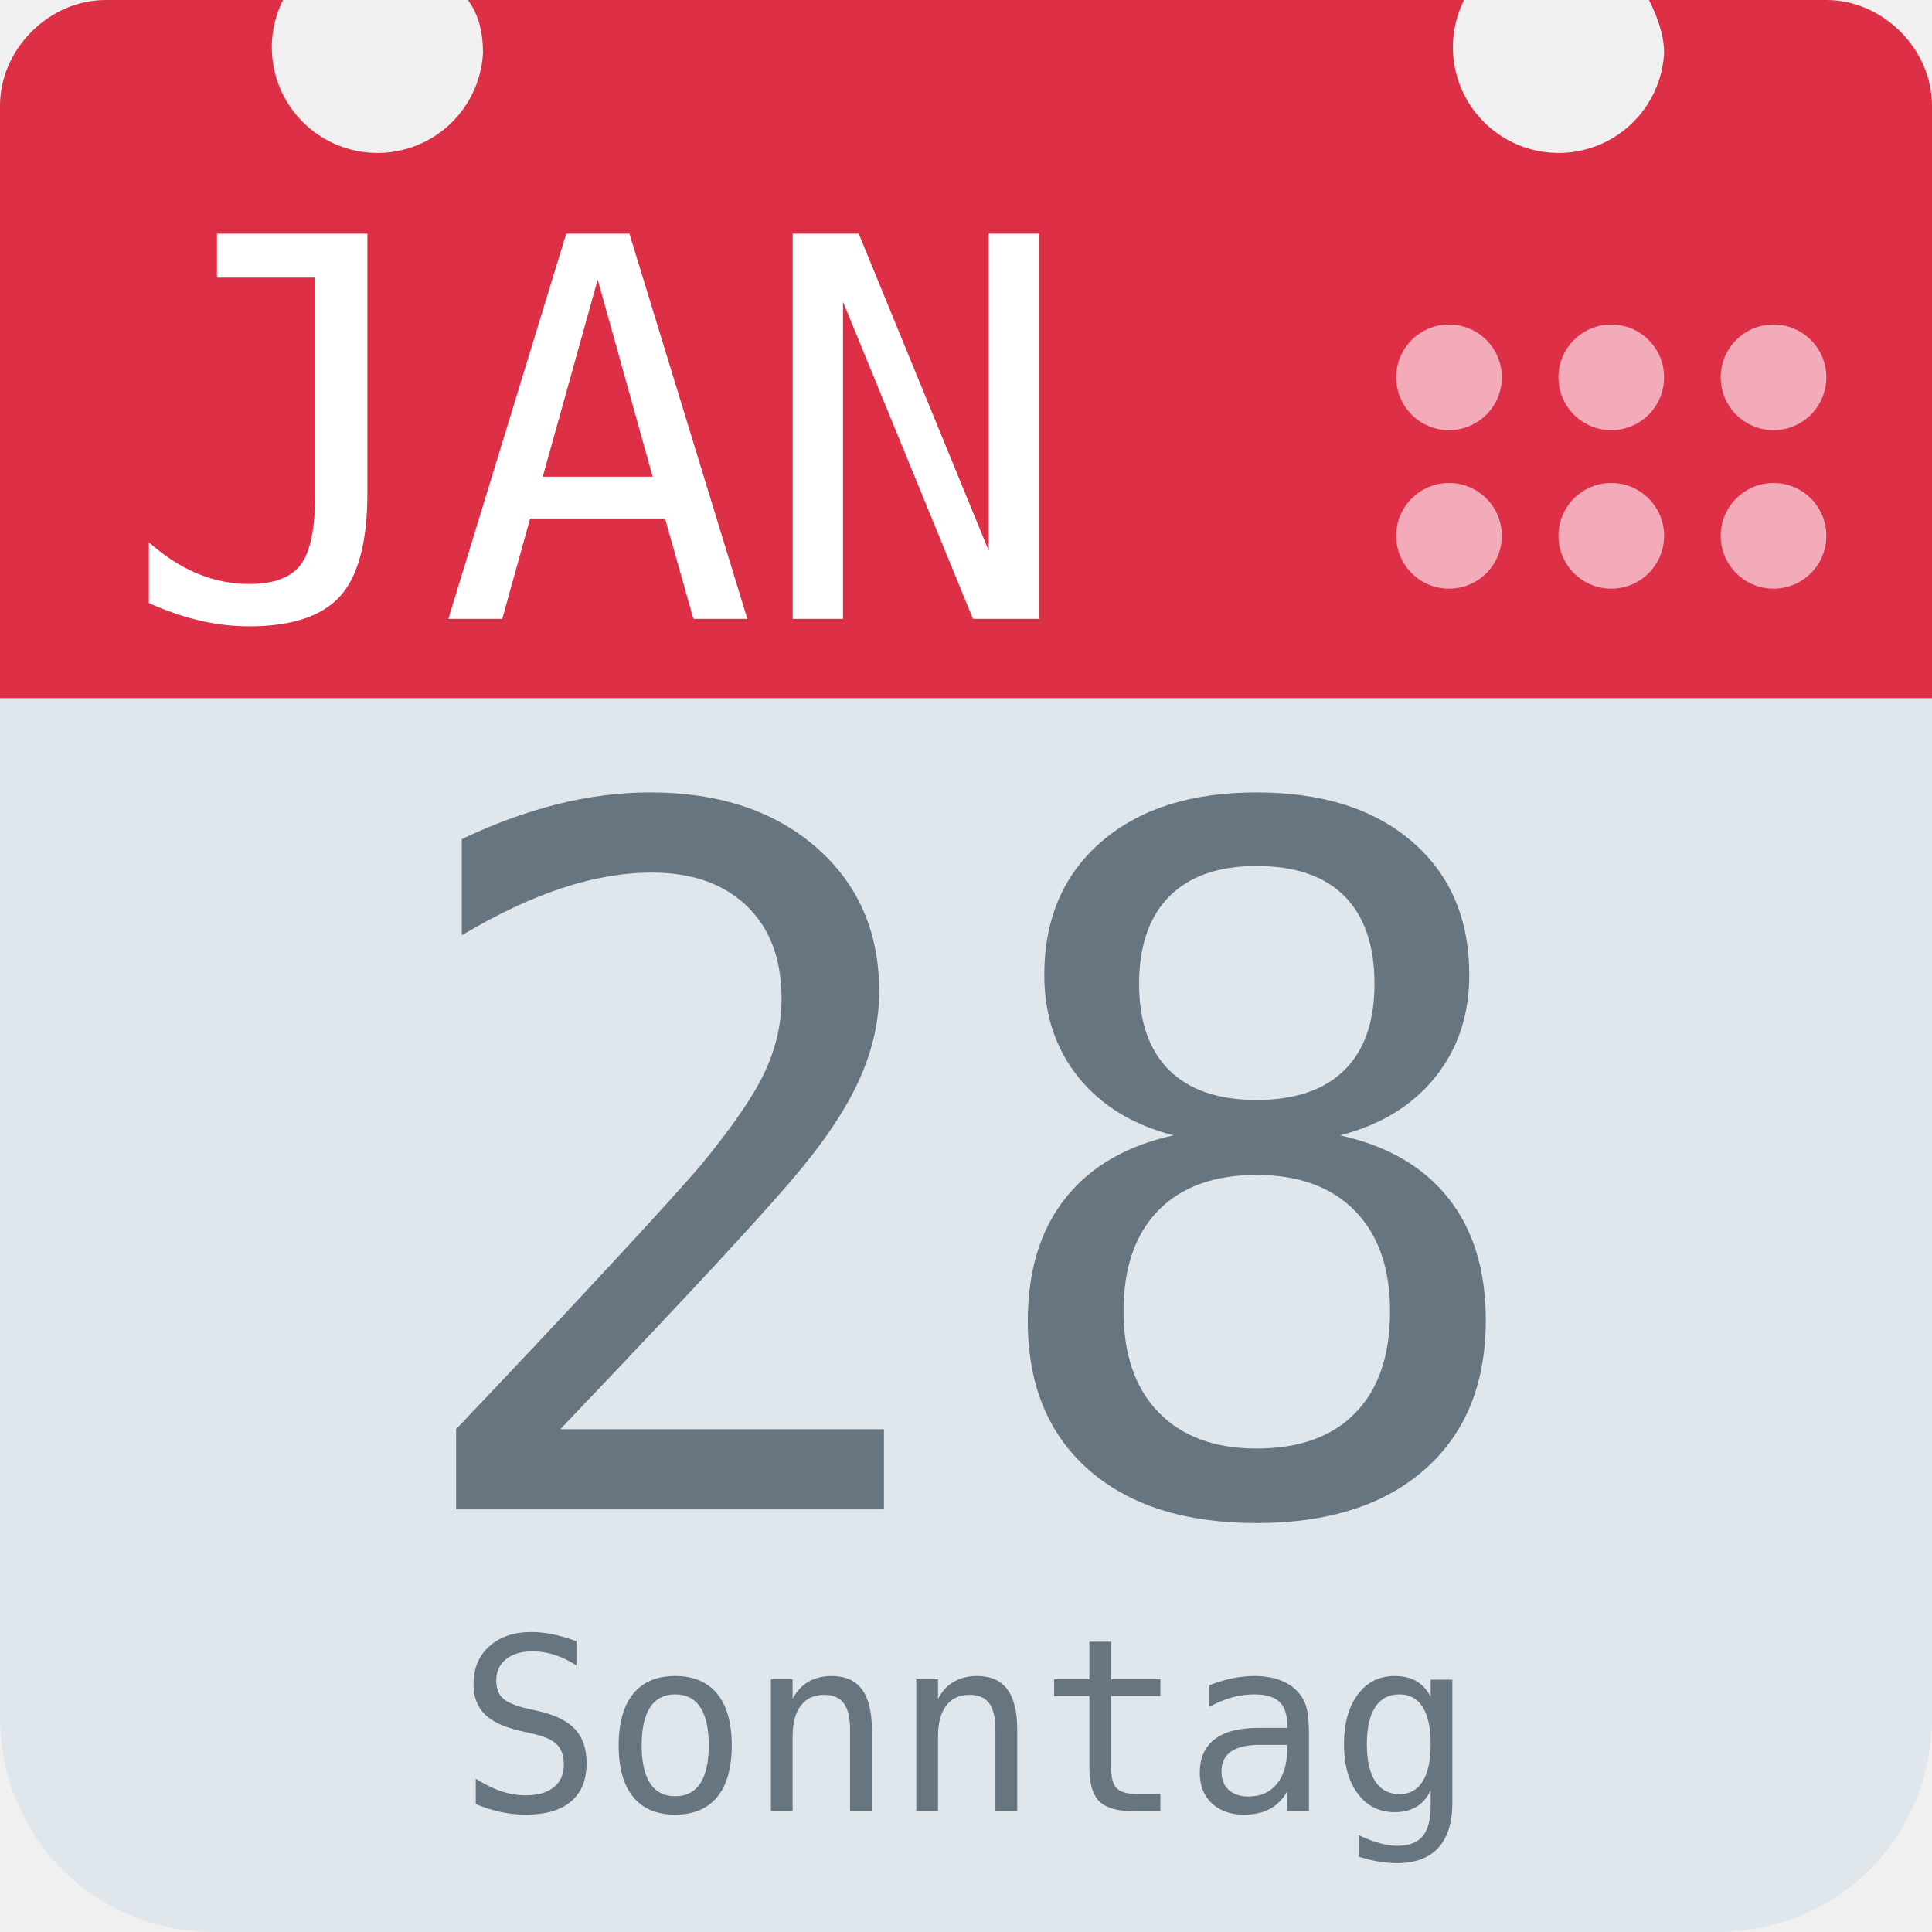
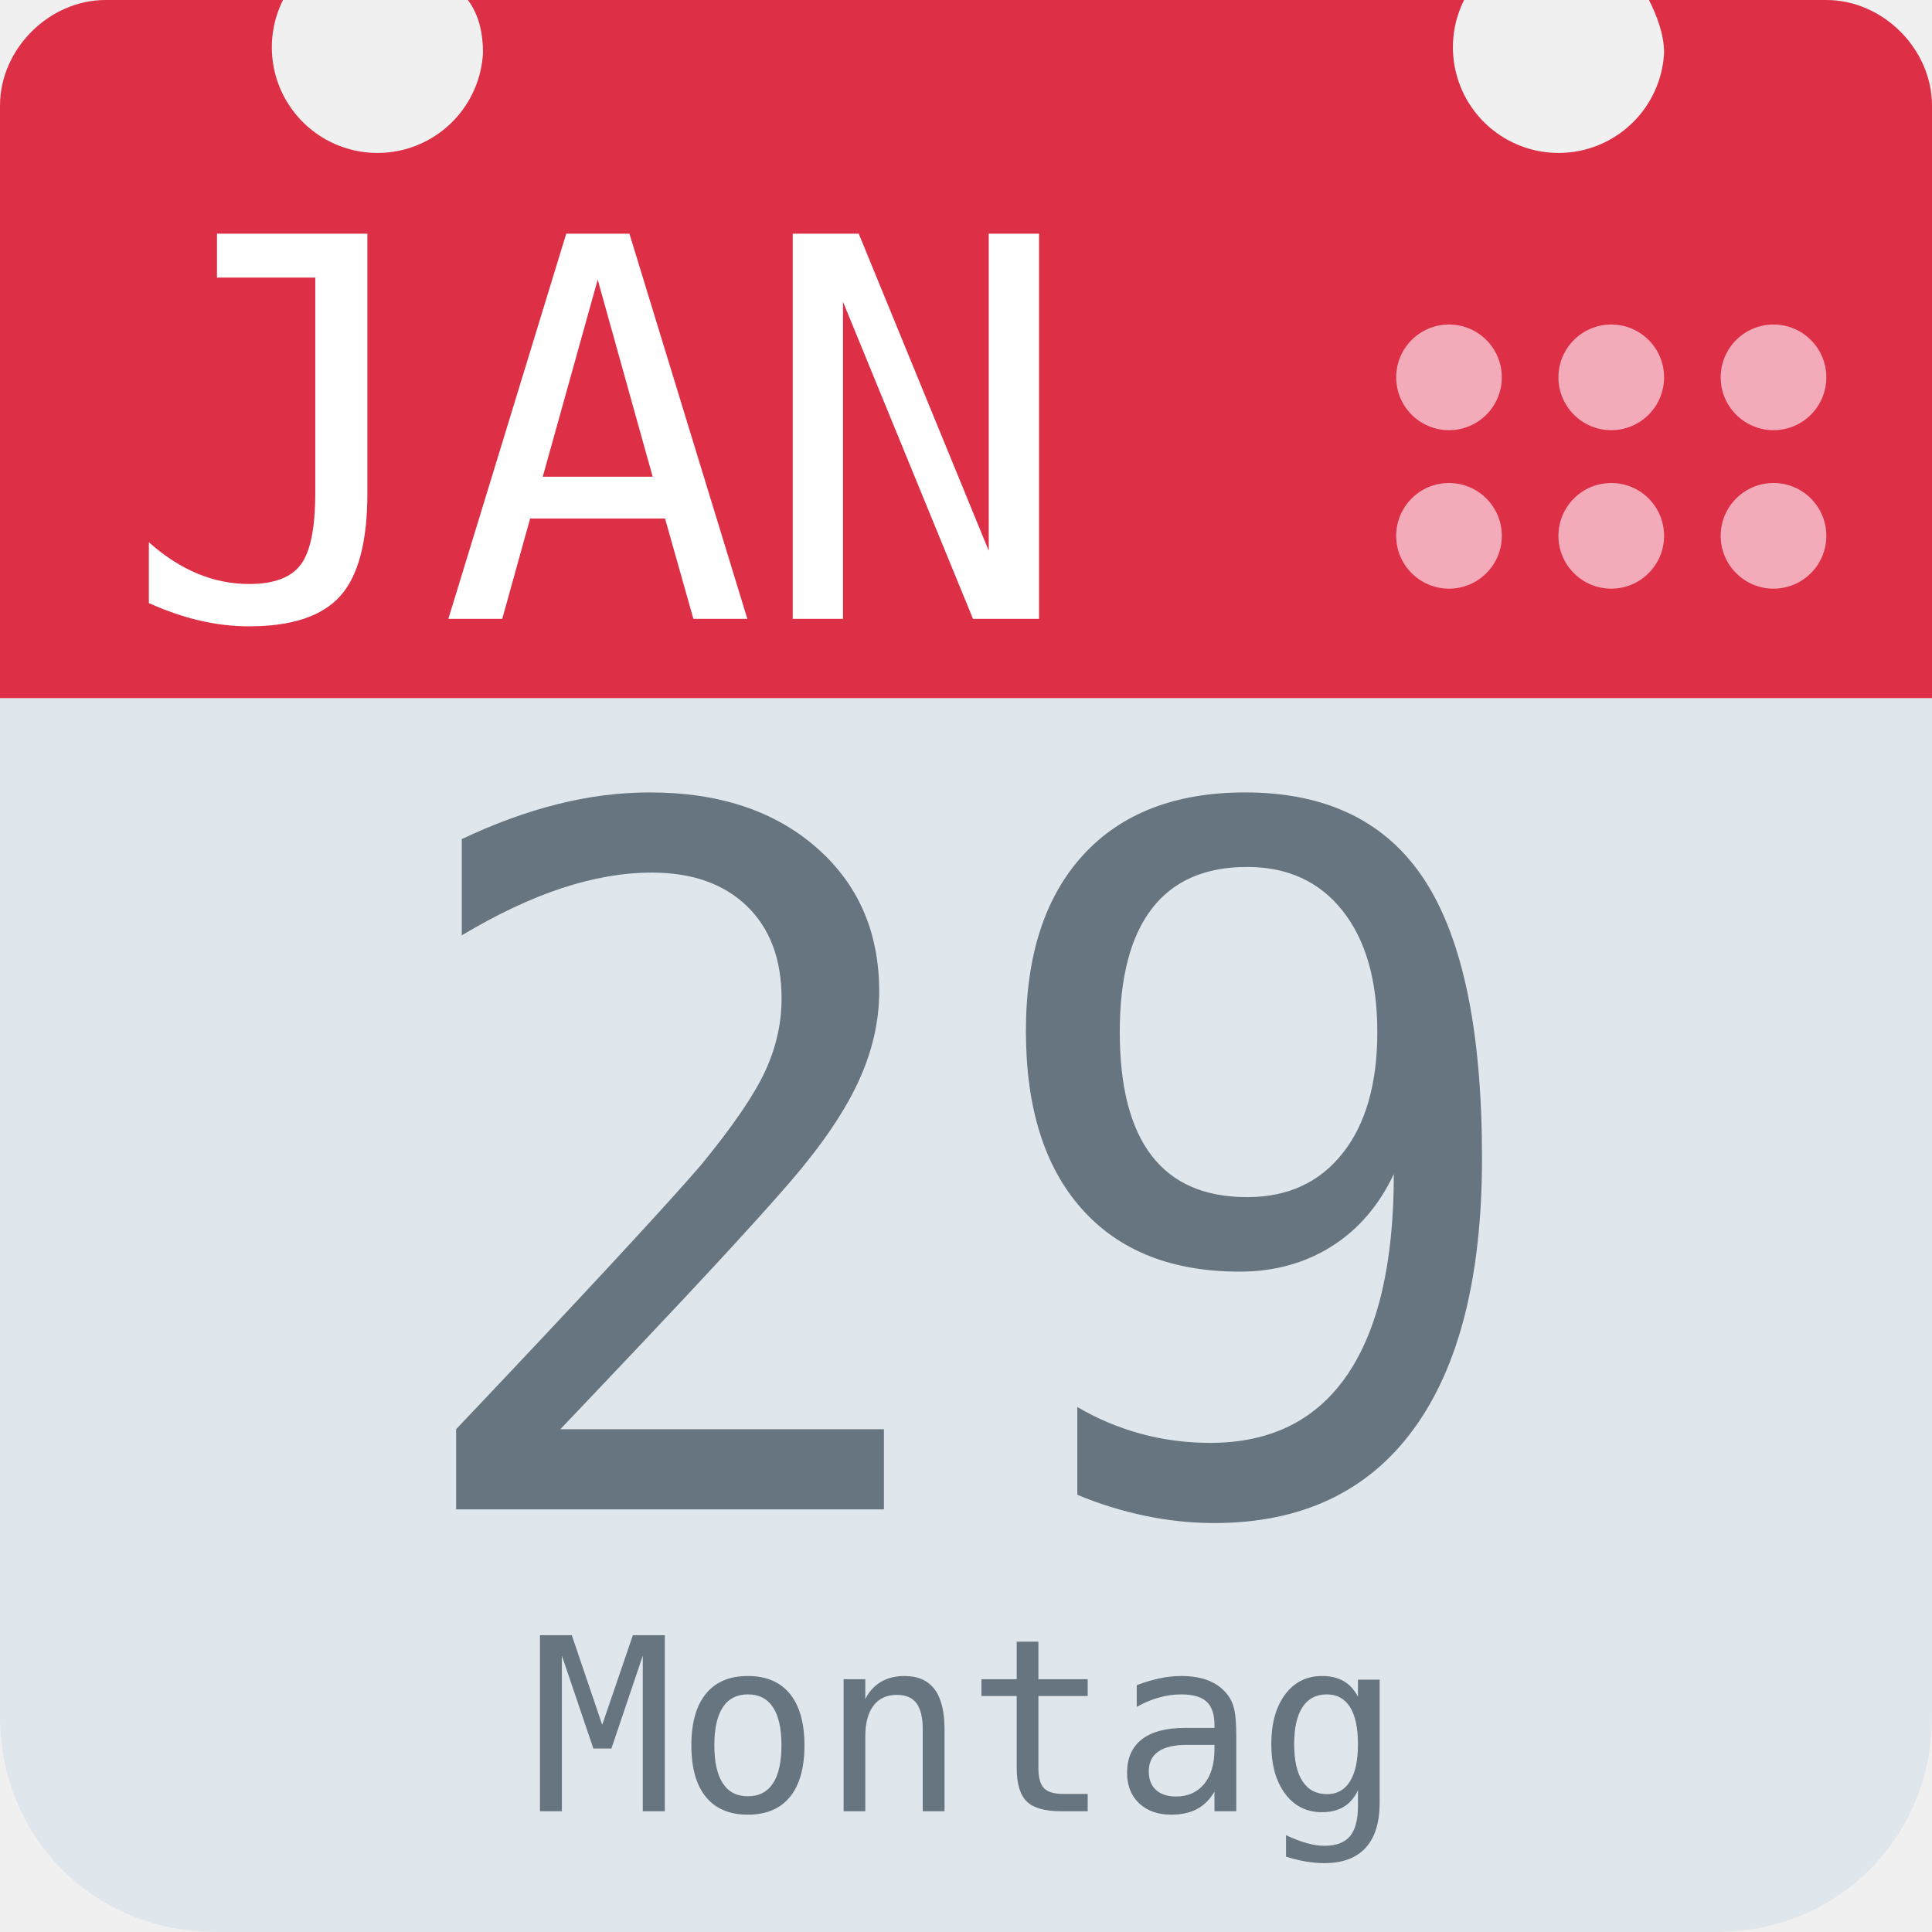
<svg xmlns="http://www.w3.org/2000/svg" aria-label="Calendar" role="img" viewBox="0 0 512 512">
  <path d="M512 455c0 32-25 57-57 57H57c-32 0-57-25-57-57V128c0-31 25-57 57-57h398c32 0 57 26 57 57z" fill="#e0e7ec" />
  <path d="M484 0h-47c2 4 4 9 4 14a28 28 0 1 1-53-14H124c3 4 4 9 4 14A28 28 0 1 1 75 0H28C13 0 0 13 0 28v157h512V28c0-15-13-28-28-28z" fill="#dd2f45" />
  <g fill="#f3aab9">
    <circle cx="470" cy="142" r="14" />
    <circle cx="470" cy="100" r="14" />
    <circle cx="427" cy="142" r="14" />
    <circle cx="427" cy="100" r="14" />
    <circle cx="384" cy="142" r="14" />
    <circle cx="384" cy="100" r="14" />
  </g>
  <text id="month" x="32" y="164" fill="#fff" font-family="monospace" font-size="140px" style="text-anchor: left">JAN</text>
-   <text id="day" x="256" y="400" fill="#66757f" font-family="monospace" font-size="256px" style="text-anchor: middle">28</text>
-   <text id="weekday" x="256" y="480" fill="#66757f" font-family="monospace" font-size="64px" style="text-anchor: middle">Sonntag</text>
+   <text id="day" x="256" y="400" fill="#66757f" font-family="monospace" font-size="256px" style="text-anchor: middle">29</text>
+   <text id="weekday" x="256" y="480" fill="#66757f" font-family="monospace" font-size="64px" style="text-anchor: middle">Montag</text>
</svg>
